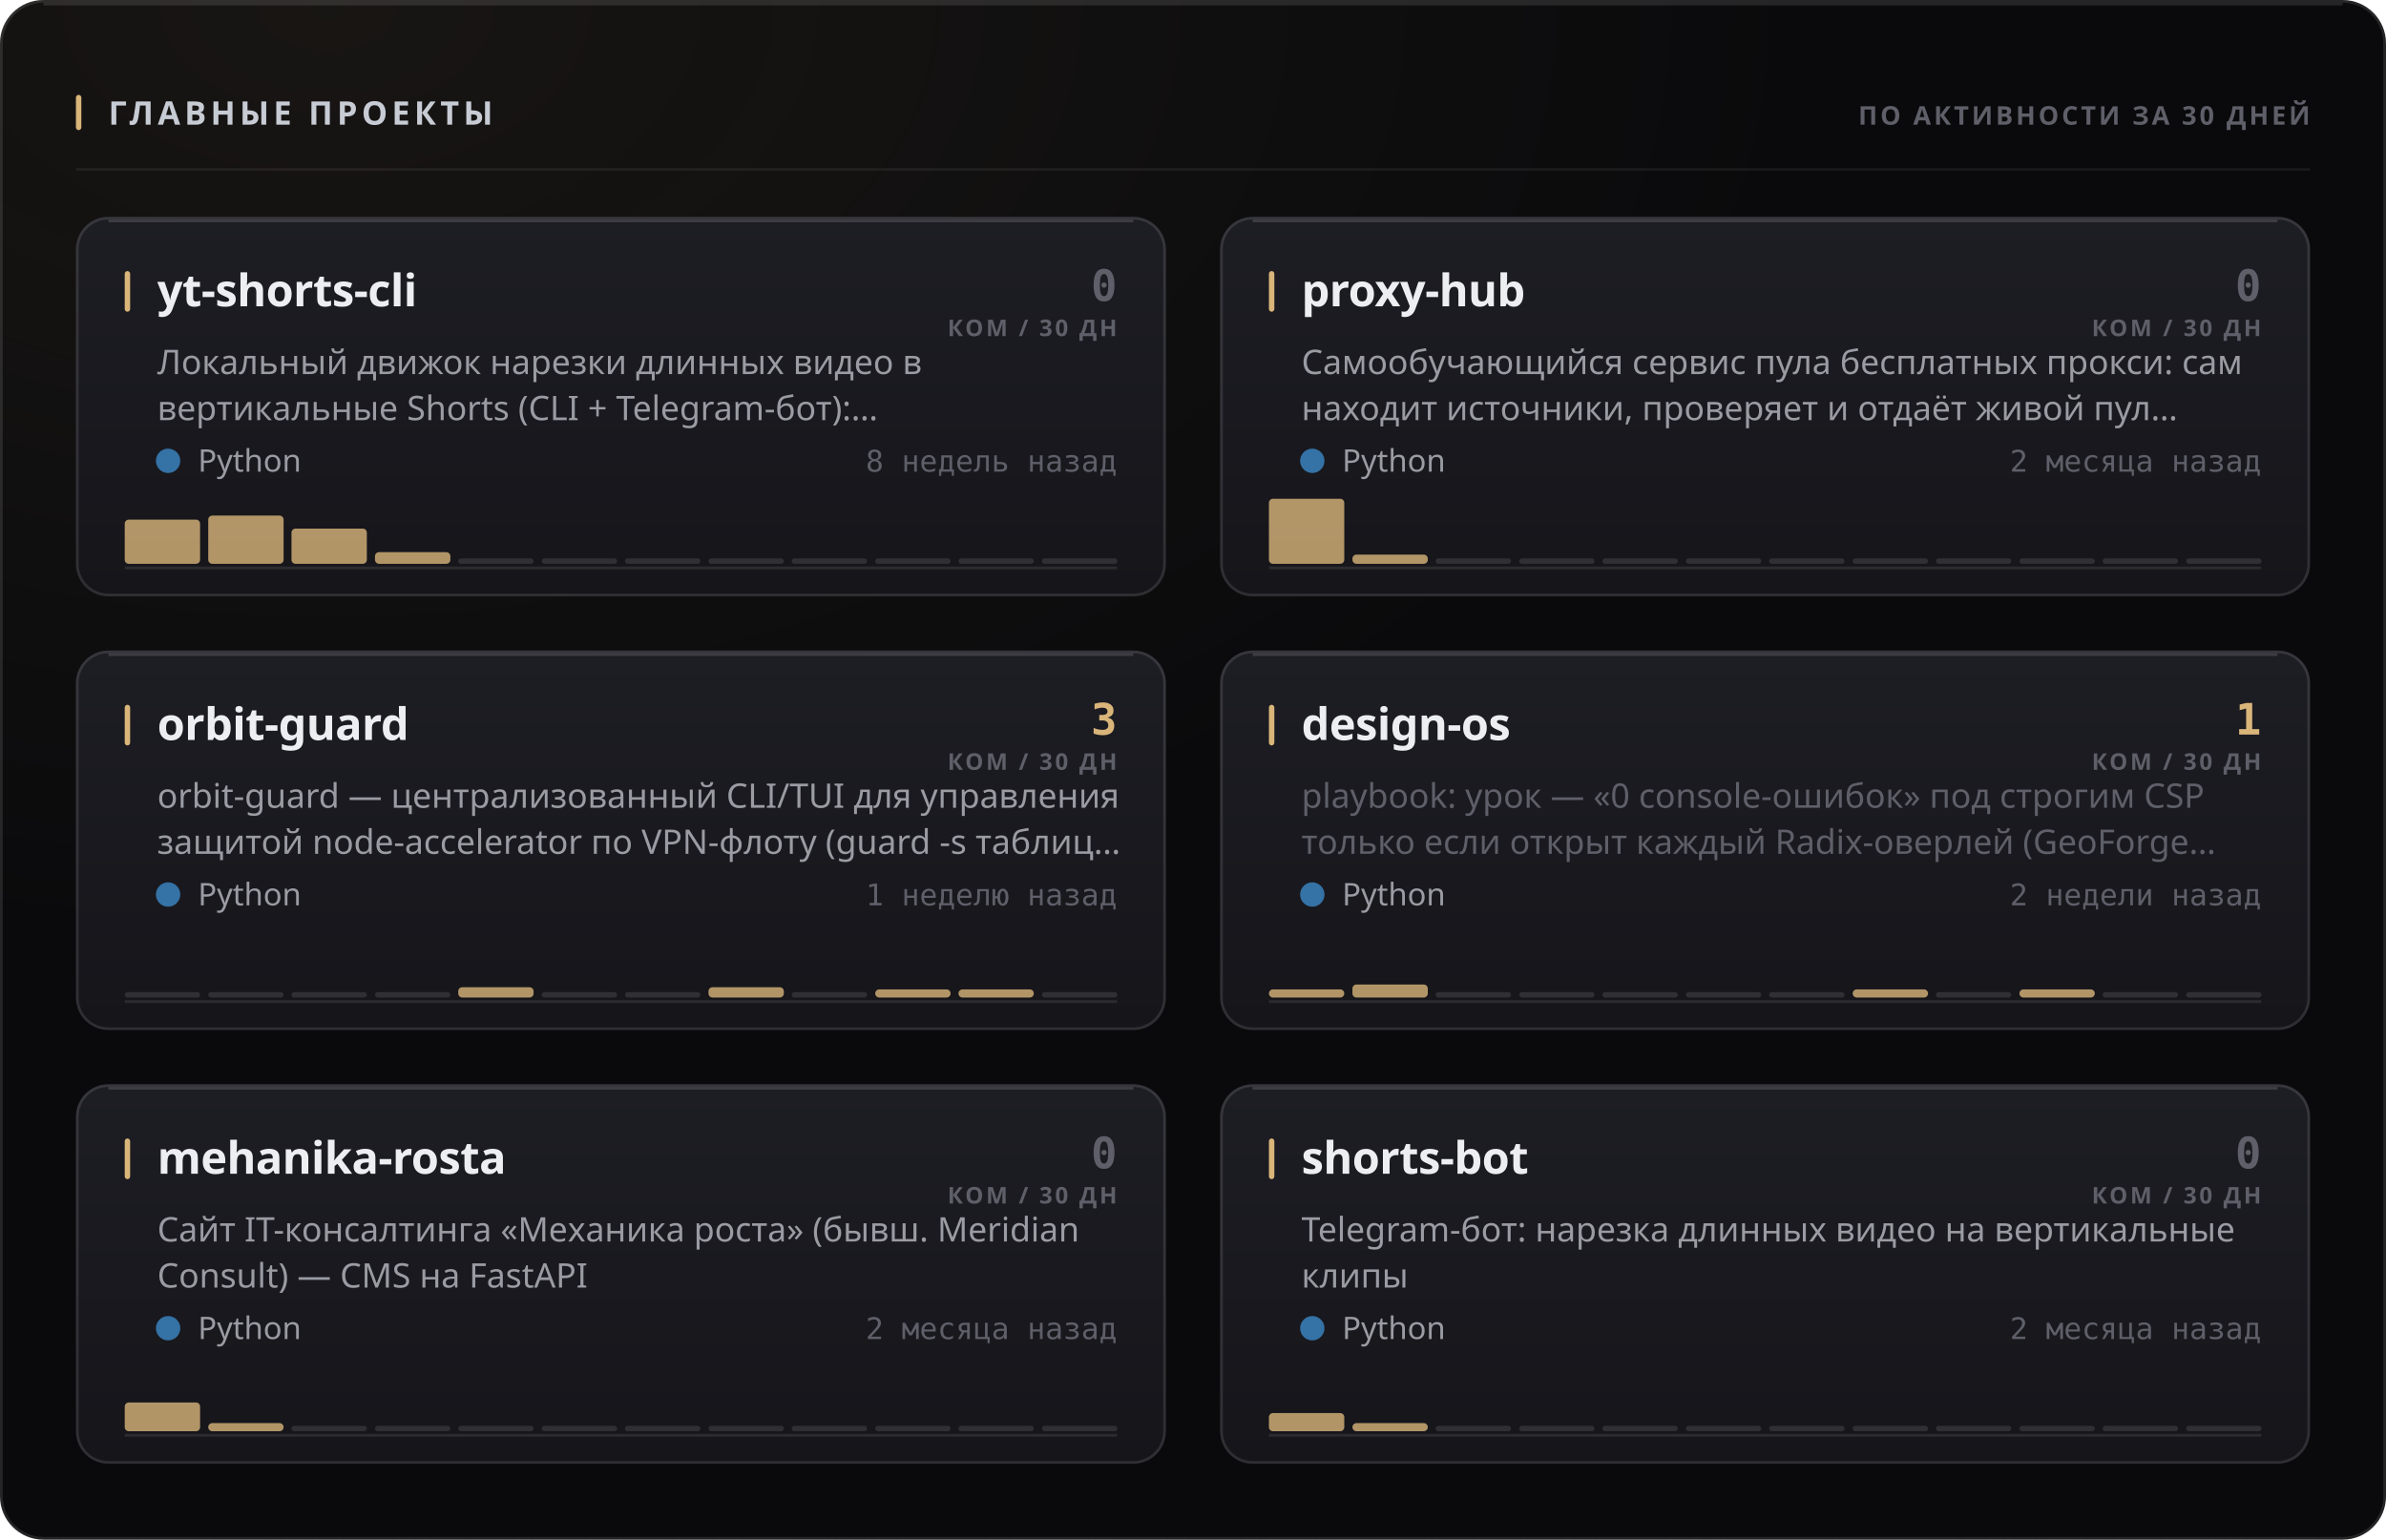
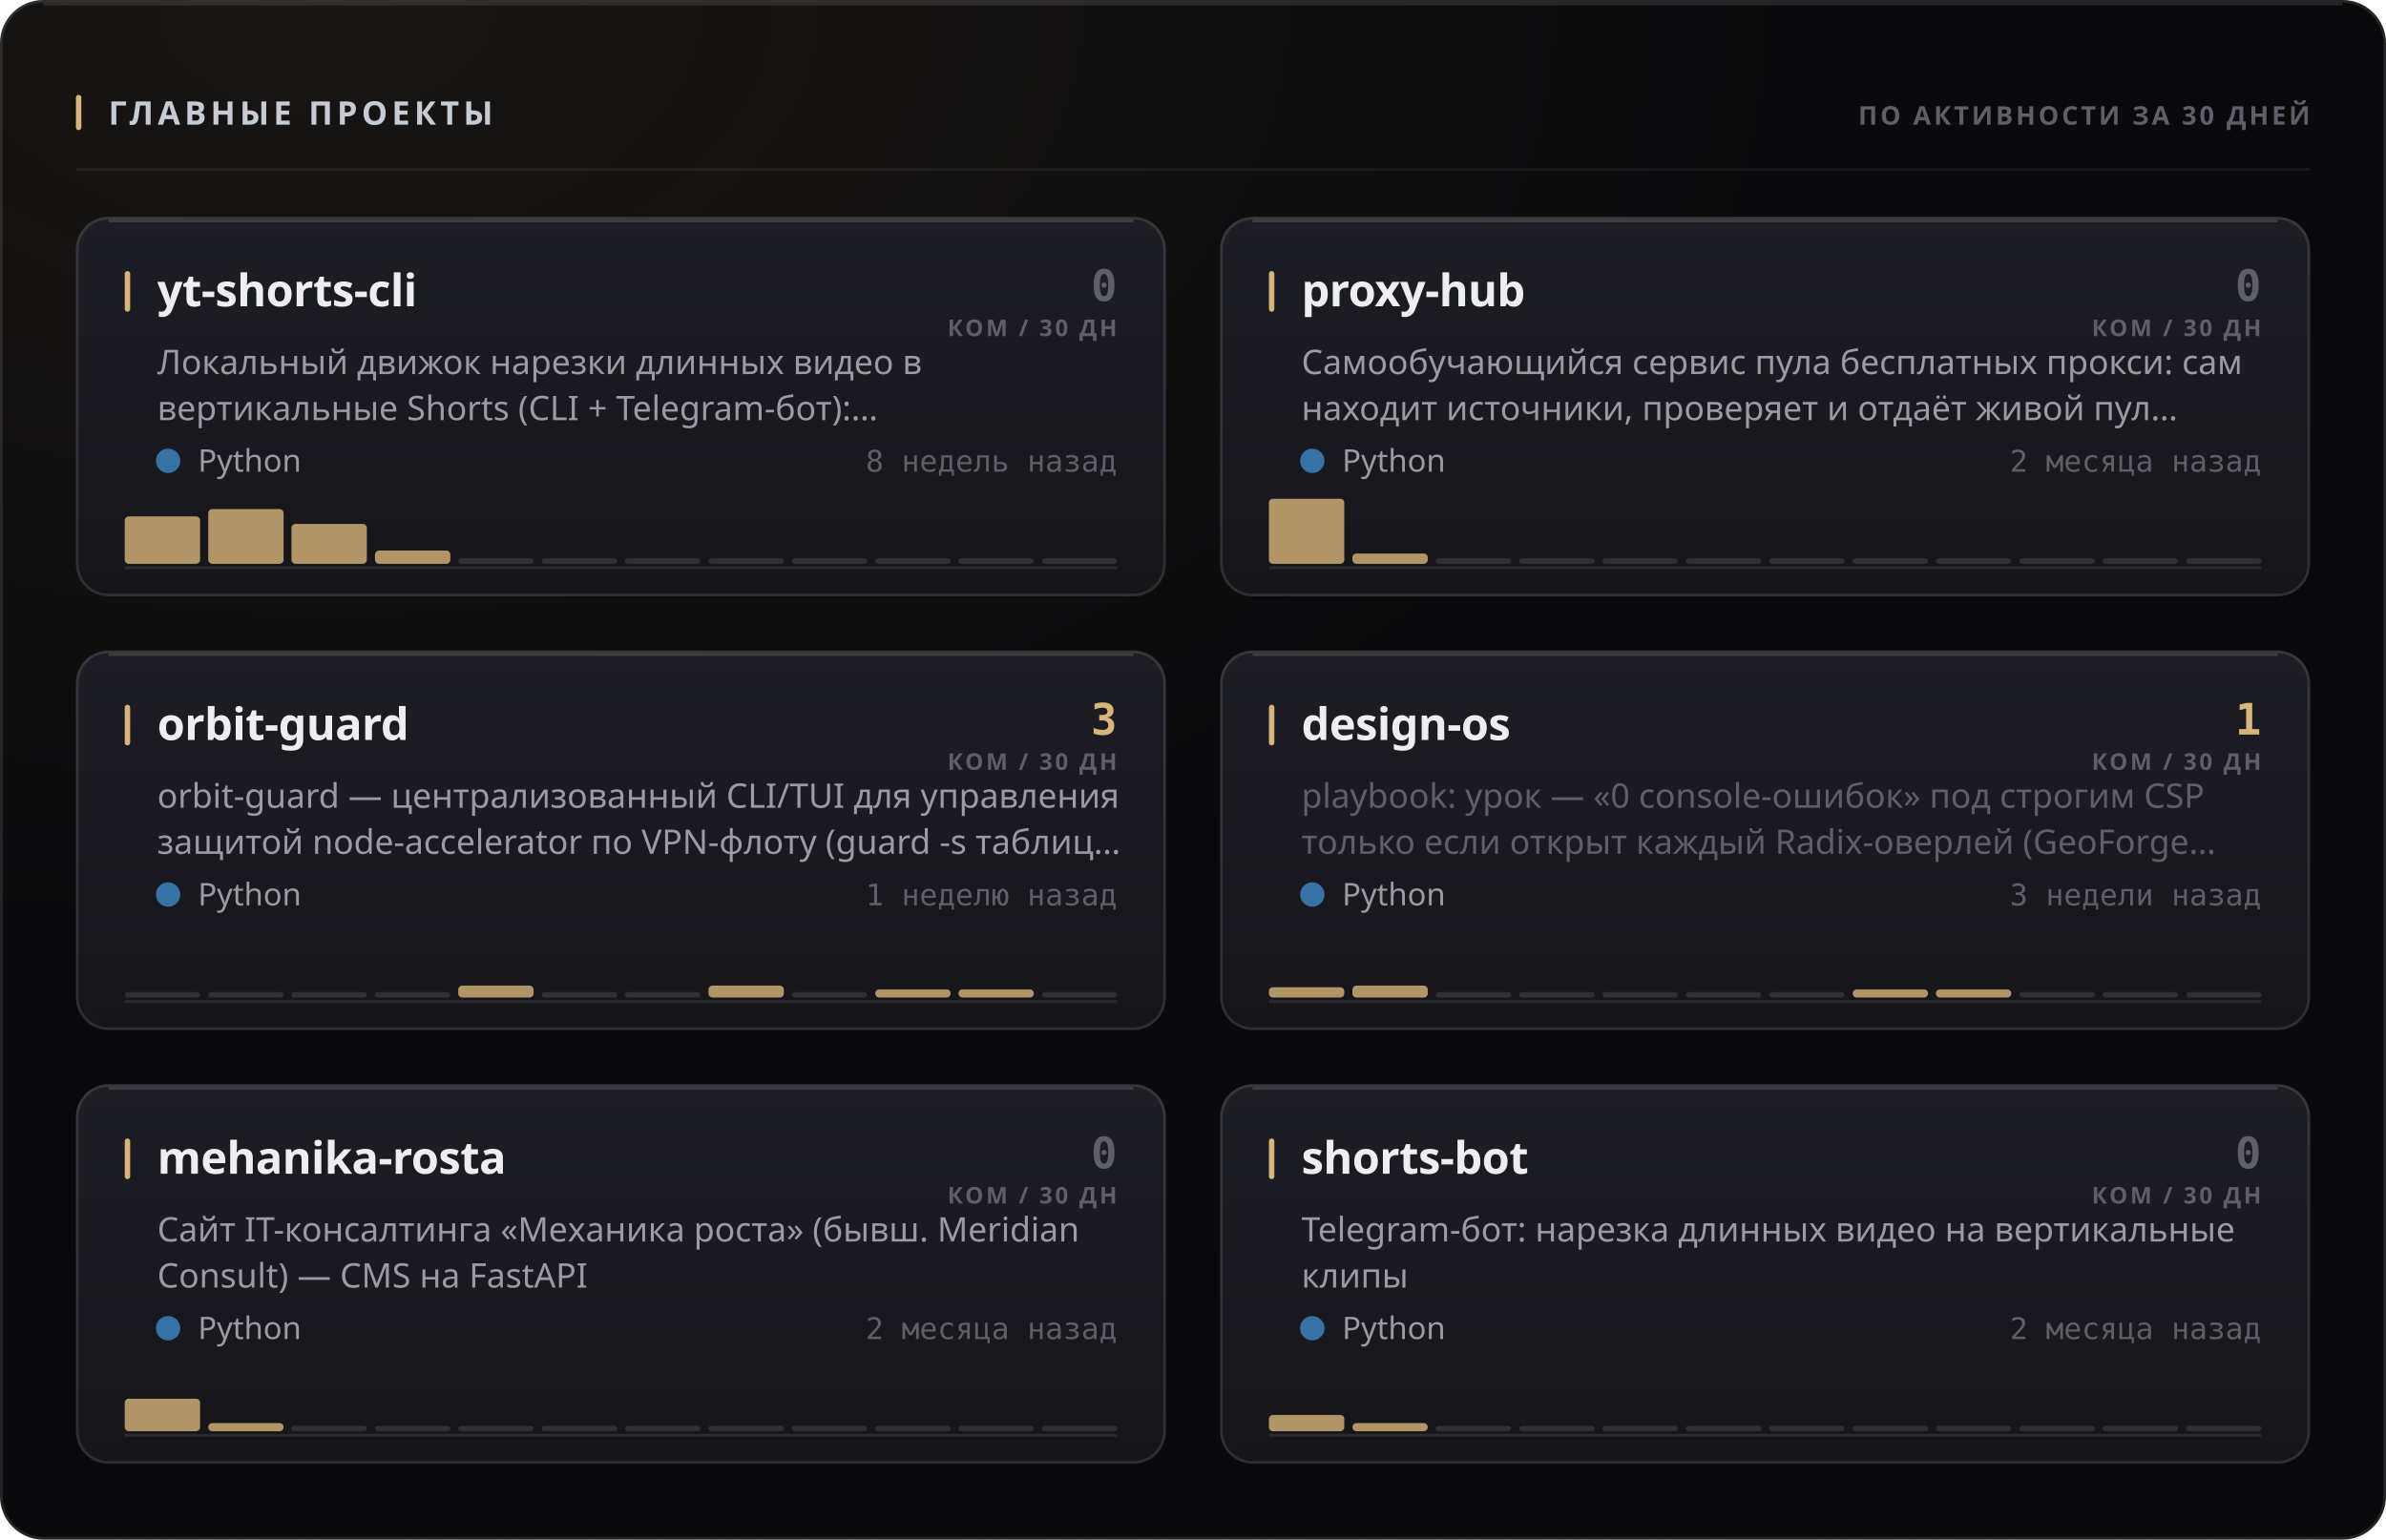
<svg xmlns="http://www.w3.org/2000/svg" width="880" height="568" viewBox="0 0 880 568" role="img">
  <style>
  text { font-family: -apple-system, BlinkMacSystemFont, 'Segoe UI', 'Noto Sans', Helvetica, Arial, sans-serif; }
  .mono { font-family: ui-monospace, 'SF Mono', 'Cascadia Mono', 'DejaVu Sans Mono', Menlo, Consolas, monospace; font-variant-numeric: tabular-nums; }
  .caps { letter-spacing: .1em; text-transform: uppercase; }

  @keyframes sheen  { from { transform: translateX(-120%); } to { transform: translateX(260%); } }
  @keyframes rise   { from { opacity: 0; transform: translateY(6px); } to { opacity: 1; transform: none; } }
  @keyframes slide  { from { opacity: 0; transform: translateX(-8px); } to { opacity: 1; transform: none; } }
  @keyframes grow   { from { transform: scaleY(0); } to { transform: scaleY(1); } }
  @keyframes widen  { from { transform: scaleX(0); } to { transform: scaleX(1); } }
  @keyframes draw   { from { stroke-dashoffset: 200; } to { stroke-dashoffset: 0; } }

  .sheen { animation: sheen 5.5s cubic-bezier(.45,0,.2,1) infinite; }
  .rise  { animation: rise .5s cubic-bezier(.16,1,.3,1) both; }
  .slide { animation: slide .42s cubic-bezier(.16,1,.3,1) both; }
  .bar   { transform-box: fill-box; transform-origin: 50% 100%;
           animation: grow .62s cubic-bezier(.16,1,.3,1) both; }
  .fill  { transform-box: fill-box; transform-origin: 0% 50%;
           animation: widen .8s cubic-bezier(.16,1,.3,1) both; }
  /* The hidden start state lives in the keyframes, never in the static rule.
     A renderer that ignores CSS animations then falls back to the FINISHED
     state — a drawn line, visible text — instead of an empty panel. */
  .spark { stroke-dasharray: 200;
           animation: draw 1.1s cubic-bezier(.16,1,.3,1) both; }

  @media (prefers-reduced-motion: reduce) {
    .sheen { animation: none; opacity: 0; }
    .rise, .slide, .bar, .fill, .spark { animation: none; opacity: 1; transform: none;
                                         stroke-dashoffset: 0; }
  }</style>
  <defs>
    <filter id="grain1" x="0" y="0" width="100%" height="100%">
      <feTurbulence type="fractalNoise" baseFrequency="0.82" numOctaves="3" stitchTiles="stitch" />
      <feColorMatrix type="saturate" values="0" />
    </filter>
    <radialGradient id="wash2" cx="14%" cy="0%" r="62%">
      <stop offset="0%" stop-color="#d9b57a" stop-opacity="0.07" />
      <stop offset="100%" stop-color="#d9b57a" stop-opacity="0" />
    </radialGradient>
    <linearGradient id="cardfill3" x1="0" y1="0" x2="0" y2="1">
      <stop offset="0%" stop-color="#1d1d24" />
      <stop offset="100%" stop-color="#15151a" />
    </linearGradient>
    <linearGradient id="cardfill4" x1="0" y1="0" x2="0" y2="1">
      <stop offset="0%" stop-color="#1d1d24" />
      <stop offset="100%" stop-color="#15151a" />
    </linearGradient>
    <linearGradient id="cardfill5" x1="0" y1="0" x2="0" y2="1">
      <stop offset="0%" stop-color="#1d1d24" />
      <stop offset="100%" stop-color="#15151a" />
    </linearGradient>
    <linearGradient id="cardfill6" x1="0" y1="0" x2="0" y2="1">
      <stop offset="0%" stop-color="#1d1d24" />
      <stop offset="100%" stop-color="#15151a" />
    </linearGradient>
    <linearGradient id="cardfill7" x1="0" y1="0" x2="0" y2="1">
      <stop offset="0%" stop-color="#1d1d24" />
      <stop offset="100%" stop-color="#15151a" />
    </linearGradient>
    <linearGradient id="cardfill8" x1="0" y1="0" x2="0" y2="1">
      <stop offset="0%" stop-color="#1d1d24" />
      <stop offset="100%" stop-color="#15151a" />
    </linearGradient>
  </defs>
  <rect width="880" height="568" rx="16" fill="#0a0a0c" />
  <rect width="880" height="568" rx="16" fill="url(#wash2)" />
  <rect width="880" height="568" rx="16" filter="url(#grain1)" opacity="0.05" style="mix-blend-mode:overlay" />
  <rect x=".5" y=".5" width="879" height="567" rx="15.5" fill="none" stroke="rgba(255,255,255,0.11)" />
  <path d="M16 1.5 H864" stroke="rgba(255,255,255,0.112)" stroke-width="1" fill="none" />
  <rect x="28" y="35" width="2" height="13" rx="1" fill="#d9b57a" />
  <text x="40" y="46" font-size="12" font-weight="700" fill="#c7cbd4" letter-spacing="0.13em">ГЛАВНЫЕ ПРОЕКТЫ</text>
  <text x="852" y="46" font-size="9.5" font-weight="600" fill="#5e5f68" text-anchor="end" letter-spacing="0.11em">ПО АКТИВНОСТИ ЗА 30 ДНЕЙ</text>
  <path d="M28 62.5 H852" stroke="rgba(255,255,255,0.06)" stroke-width="1" />
  <g class="rise" opacity="1" style="">
    <rect x="28" y="80" width="402" height="140" rx="12" fill="url(#cardfill3)" />
    <rect x="28.5" y="80.5" width="401" height="139" rx="11.5" fill="none" stroke="rgba(255,255,255,0.11)" />
    <path d="M40 81.5 H418" stroke="rgba(255,255,255,0.14)" stroke-width="1" fill="none" />
    <rect x="46" y="100" width="2" height="15" rx="1" fill="#d9b57a" />
    <text x="58" y="113" font-size="16.5" font-weight="700" fill="#edeef2" letter-spacing="-0.01em">yt-shorts-cli</text>
    <text x="412" y="111" font-size="16" font-weight="700" fill="#5e5f68" text-anchor="end" class="mono">0</text>
    <text x="412" y="124" font-size="8.5" font-weight="600" fill="#5e5f68" text-anchor="end" letter-spacing="0.11em">КОМ / 30 ДН</text>
    <text x="58" y="138" font-size="12.5" font-weight="400" fill="#9a9ba3">Локальный движок нарезки длинных видео в</text>
    <text x="58" y="155" font-size="12.5" font-weight="400" fill="#9a9ba3">вертикальные Shorts (CLI + Telegram-бот):…</text>
    <circle cx="62" cy="170" r="4.5" fill="#3572A5" />
    <text x="73" y="174" font-size="11.5" font-weight="400" fill="#9a9ba3">Python</text>
    <text x="412" y="174" font-size="11" font-weight="400" fill="#5e5f68" text-anchor="end" class="mono">8 недель назад</text>
    <path d="M46 209.5 H412" stroke="rgba(255,255,255,0.096)" stroke-width="1" />
    <g class="bar" style="animation-delay:0.18s">
-       <rect x="46.0" y="191.7" width="27.8" height="16.3" rx="1.5" fill="#d9b57a" opacity="0.8" />
-       <rect x="76.8" y="190.2" width="27.8" height="17.8" rx="1.5" fill="#d9b57a" opacity="0.8" />
-       <rect x="107.5" y="195.0" width="27.8" height="13.0" rx="1.5" fill="#d9b57a" opacity="0.8" />
-       <rect x="138.3" y="203.7" width="27.8" height="4.3" rx="1.5" fill="#d9b57a" opacity="0.8" />
+       <rect x="46.0" y="190.5" width="27.8" height="17.5" rx="1.5" fill="#d9b57a" opacity="0.8" />
+       <rect x="76.8" y="187.8" width="27.8" height="20.2" rx="1.5" fill="#d9b57a" opacity="0.8" />
+       <rect x="107.5" y="193.3" width="27.8" height="14.7" rx="1.5" fill="#d9b57a" opacity="0.8" />
+       <rect x="138.3" y="203.1" width="27.8" height="4.9" rx="1.5" fill="#d9b57a" opacity="0.8" />
      <rect x="169.0" y="206.0" width="27.8" height="2" rx="1" fill="rgba(255,255,255,0.11)" />
      <rect x="199.8" y="206.0" width="27.8" height="2" rx="1" fill="rgba(255,255,255,0.11)" />
      <rect x="230.5" y="206.0" width="27.8" height="2" rx="1" fill="rgba(255,255,255,0.11)" />
      <rect x="261.3" y="206.0" width="27.8" height="2" rx="1" fill="rgba(255,255,255,0.11)" />
      <rect x="292.0" y="206.0" width="27.8" height="2" rx="1" fill="rgba(255,255,255,0.11)" />
      <rect x="322.8" y="206.0" width="27.8" height="2" rx="1" fill="rgba(255,255,255,0.11)" />
      <rect x="353.5" y="206.0" width="27.8" height="2" rx="1" fill="rgba(255,255,255,0.11)" />
      <rect x="384.3" y="206.0" width="27.8" height="2" rx="1" fill="rgba(255,255,255,0.11)" />
    </g>
  </g>
  <g class="rise" opacity="1" style=" animation-delay:0.055s;">
    <rect x="450" y="80" width="402" height="140" rx="12" fill="url(#cardfill4)" />
    <rect x="450.5" y="80.5" width="401" height="139" rx="11.5" fill="none" stroke="rgba(255,255,255,0.11)" />
    <path d="M462 81.5 H840" stroke="rgba(255,255,255,0.14)" stroke-width="1" fill="none" />
    <rect x="468" y="100" width="2" height="15" rx="1" fill="#d9b57a" />
    <text x="480" y="113" font-size="16.5" font-weight="700" fill="#edeef2" letter-spacing="-0.01em">proxy-hub</text>
    <text x="834" y="111" font-size="16" font-weight="700" fill="#5e5f68" text-anchor="end" class="mono">0</text>
    <text x="834" y="124" font-size="8.5" font-weight="600" fill="#5e5f68" text-anchor="end" letter-spacing="0.11em">КОМ / 30 ДН</text>
    <text x="480" y="138" font-size="12.5" font-weight="400" fill="#9a9ba3">Самообучающийся сервис пула бесплатных прокси: сам</text>
    <text x="480" y="155" font-size="12.5" font-weight="400" fill="#9a9ba3">находит источники, проверяет и отдаёт живой пул…</text>
    <circle cx="484" cy="170" r="4.5" fill="#3572A5" />
    <text x="495" y="174" font-size="11.5" font-weight="400" fill="#9a9ba3">Python</text>
    <text x="834" y="174" font-size="11" font-weight="400" fill="#5e5f68" text-anchor="end" class="mono">2 месяца назад</text>
    <path d="M468 209.5 H834" stroke="rgba(255,255,255,0.096)" stroke-width="1" />
    <g class="bar" style="animation-delay:0.24s">
      <rect x="468.0" y="184.0" width="27.8" height="24.0" rx="1.5" fill="#d9b57a" opacity="0.8" />
-       <rect x="498.8" y="204.6" width="27.8" height="3.4" rx="1.5" fill="#d9b57a" opacity="0.8" />
+       <rect x="498.8" y="204.2" width="27.8" height="3.8" rx="1.5" fill="#d9b57a" opacity="0.8" />
      <rect x="529.5" y="206.0" width="27.8" height="2" rx="1" fill="rgba(255,255,255,0.11)" />
      <rect x="560.3" y="206.0" width="27.8" height="2" rx="1" fill="rgba(255,255,255,0.11)" />
      <rect x="591.0" y="206.0" width="27.8" height="2" rx="1" fill="rgba(255,255,255,0.11)" />
      <rect x="621.8" y="206.0" width="27.8" height="2" rx="1" fill="rgba(255,255,255,0.11)" />
      <rect x="652.5" y="206.0" width="27.8" height="2" rx="1" fill="rgba(255,255,255,0.11)" />
      <rect x="683.3" y="206.0" width="27.8" height="2" rx="1" fill="rgba(255,255,255,0.11)" />
      <rect x="714.0" y="206.0" width="27.8" height="2" rx="1" fill="rgba(255,255,255,0.11)" />
      <rect x="744.8" y="206.0" width="27.8" height="2" rx="1" fill="rgba(255,255,255,0.11)" />
      <rect x="775.5" y="206.0" width="27.8" height="2" rx="1" fill="rgba(255,255,255,0.11)" />
      <rect x="806.3" y="206.0" width="27.8" height="2" rx="1" fill="rgba(255,255,255,0.11)" />
    </g>
  </g>
  <g class="rise" opacity="1" style=" animation-delay:0.110s;">
    <rect x="28" y="240" width="402" height="140" rx="12" fill="url(#cardfill5)" />
    <rect x="28.5" y="240.5" width="401" height="139" rx="11.5" fill="none" stroke="rgba(255,255,255,0.11)" />
    <path d="M40 241.5 H418" stroke="rgba(255,255,255,0.14)" stroke-width="1" fill="none" />
    <rect x="46" y="260" width="2" height="15" rx="1" fill="#d9b57a" />
    <text x="58" y="273" font-size="16.5" font-weight="700" fill="#edeef2" letter-spacing="-0.01em">orbit-guard</text>
    <text x="412" y="271" font-size="16" font-weight="700" fill="#d9b57a" text-anchor="end" class="mono">3</text>
    <text x="412" y="284" font-size="8.5" font-weight="600" fill="#5e5f68" text-anchor="end" letter-spacing="0.11em">КОМ / 30 ДН</text>
    <text x="58" y="298" font-size="12.5" font-weight="400" fill="#9a9ba3">orbit-guard — централизованный CLI/TUI для управления</text>
    <text x="58" y="315" font-size="12.5" font-weight="400" fill="#9a9ba3">защитой node-accelerator по VPN-флоту (guard -s таблиц…</text>
    <circle cx="62" cy="330" r="4.5" fill="#3572A5" />
    <text x="73" y="334" font-size="11.5" font-weight="400" fill="#9a9ba3">Python</text>
    <text x="412" y="334" font-size="11" font-weight="400" fill="#5e5f68" text-anchor="end" class="mono">1 неделю назад</text>
    <path d="M46 369.5 H412" stroke="rgba(255,255,255,0.096)" stroke-width="1" />
    <g class="bar" style="animation-delay:0.3s">
      <rect x="46.0" y="366.0" width="27.8" height="2" rx="1" fill="rgba(255,255,255,0.11)" />
      <rect x="76.8" y="366.0" width="27.8" height="2" rx="1" fill="rgba(255,255,255,0.11)" />
      <rect x="107.5" y="366.0" width="27.8" height="2" rx="1" fill="rgba(255,255,255,0.11)" />
      <rect x="138.3" y="366.0" width="27.8" height="2" rx="1" fill="rgba(255,255,255,0.11)" />
-       <rect x="169.0" y="364.2" width="27.8" height="3.8" rx="1.5" fill="#d9b57a" opacity="0.8" />
+       <rect x="169.0" y="363.6" width="27.8" height="4.4" rx="1.5" fill="#d9b57a" opacity="0.8" />
      <rect x="199.8" y="366.0" width="27.8" height="2" rx="1" fill="rgba(255,255,255,0.11)" />
      <rect x="230.5" y="366.0" width="27.8" height="2" rx="1" fill="rgba(255,255,255,0.11)" />
-       <rect x="261.3" y="364.2" width="27.8" height="3.8" rx="1.5" fill="#d9b57a" opacity="0.8" />
+       <rect x="261.3" y="363.6" width="27.8" height="4.4" rx="1.5" fill="#d9b57a" opacity="0.8" />
      <rect x="292.0" y="366.0" width="27.8" height="2" rx="1" fill="rgba(255,255,255,0.11)" />
      <rect x="322.8" y="365.0" width="27.8" height="3.0" rx="1.5" fill="#d9b57a" opacity="0.8" />
      <rect x="353.5" y="365.0" width="27.8" height="3.0" rx="1.5" fill="#d9b57a" opacity="0.8" />
      <rect x="384.3" y="366.0" width="27.8" height="2" rx="1" fill="rgba(255,255,255,0.11)" />
    </g>
  </g>
  <g class="rise" opacity="1" style=" animation-delay:0.165s;">
    <rect x="450" y="240" width="402" height="140" rx="12" fill="url(#cardfill6)" />
    <rect x="450.5" y="240.5" width="401" height="139" rx="11.5" fill="none" stroke="rgba(255,255,255,0.11)" />
    <path d="M462 241.5 H840" stroke="rgba(255,255,255,0.14)" stroke-width="1" fill="none" />
    <rect x="468" y="260" width="2" height="15" rx="1" fill="#d9b57a" />
    <text x="480" y="273" font-size="16.5" font-weight="700" fill="#edeef2" letter-spacing="-0.01em">design-os</text>
    <text x="834" y="271" font-size="16" font-weight="700" fill="#d9b57a" text-anchor="end" class="mono">1</text>
    <text x="834" y="284" font-size="8.5" font-weight="600" fill="#5e5f68" text-anchor="end" letter-spacing="0.11em">КОМ / 30 ДН</text>
    <text x="480" y="298" font-size="12.5" font-weight="400" fill="#5e5f68">playbook: урок — «0 console-ошибок» под строгим CSP</text>
    <text x="480" y="315" font-size="12.5" font-weight="400" fill="#5e5f68">только если открыт каждый Radix-оверлей (GeoForge…</text>
    <circle cx="484" cy="330" r="4.5" fill="#3572A5" />
    <text x="495" y="334" font-size="11.5" font-weight="400" fill="#9a9ba3">Python</text>
-     <text x="834" y="334" font-size="11" font-weight="400" fill="#5e5f68" text-anchor="end" class="mono">2 недели назад</text>
+     <text x="834" y="334" font-size="11" font-weight="400" fill="#5e5f68" text-anchor="end" class="mono">3 недели назад</text>
    <path d="M468 369.5 H834" stroke="rgba(255,255,255,0.096)" stroke-width="1" />
    <g class="bar" style="animation-delay:0.36s">
-       <rect x="468.0" y="365.0" width="27.8" height="3.0" rx="1.5" fill="#d9b57a" opacity="0.8" />
-       <rect x="498.8" y="363.2" width="27.8" height="4.8" rx="1.5" fill="#d9b57a" opacity="0.8" />
+       <rect x="468.0" y="364.2" width="27.8" height="3.8" rx="1.5" fill="#d9b57a" opacity="0.8" />
+       <rect x="498.8" y="363.6" width="27.8" height="4.4" rx="1.5" fill="#d9b57a" opacity="0.8" />
      <rect x="529.5" y="366.0" width="27.8" height="2" rx="1" fill="rgba(255,255,255,0.11)" />
      <rect x="560.3" y="366.0" width="27.8" height="2" rx="1" fill="rgba(255,255,255,0.11)" />
      <rect x="591.0" y="366.0" width="27.8" height="2" rx="1" fill="rgba(255,255,255,0.11)" />
      <rect x="621.8" y="366.0" width="27.8" height="2" rx="1" fill="rgba(255,255,255,0.11)" />
      <rect x="652.5" y="366.0" width="27.8" height="2" rx="1" fill="rgba(255,255,255,0.11)" />
      <rect x="683.3" y="365.0" width="27.8" height="3.0" rx="1.5" fill="#d9b57a" opacity="0.8" />
-       <rect x="714.0" y="366.0" width="27.8" height="2" rx="1" fill="rgba(255,255,255,0.11)" />
-       <rect x="744.8" y="365.0" width="27.8" height="3.0" rx="1.5" fill="#d9b57a" opacity="0.8" />
+       <rect x="714.0" y="365.0" width="27.8" height="3.0" rx="1.5" fill="#d9b57a" opacity="0.8" />
+       <rect x="744.8" y="366.0" width="27.8" height="2" rx="1" fill="rgba(255,255,255,0.11)" />
      <rect x="775.5" y="366.0" width="27.8" height="2" rx="1" fill="rgba(255,255,255,0.11)" />
      <rect x="806.3" y="366.0" width="27.8" height="2" rx="1" fill="rgba(255,255,255,0.11)" />
    </g>
  </g>
  <g class="rise" opacity="1" style=" animation-delay:0.220s;">
    <rect x="28" y="400" width="402" height="140" rx="12" fill="url(#cardfill7)" />
    <rect x="28.5" y="400.5" width="401" height="139" rx="11.5" fill="none" stroke="rgba(255,255,255,0.11)" />
    <path d="M40 401.5 H418" stroke="rgba(255,255,255,0.14)" stroke-width="1" fill="none" />
    <rect x="46" y="420" width="2" height="15" rx="1" fill="#d9b57a" />
    <text x="58" y="433" font-size="16.5" font-weight="700" fill="#edeef2" letter-spacing="-0.01em">mehanika-rosta</text>
    <text x="412" y="431" font-size="16" font-weight="700" fill="#5e5f68" text-anchor="end" class="mono">0</text>
    <text x="412" y="444" font-size="8.5" font-weight="600" fill="#5e5f68" text-anchor="end" letter-spacing="0.11em">КОМ / 30 ДН</text>
    <text x="58" y="458" font-size="12.5" font-weight="400" fill="#9a9ba3">Сайт IT-консалтинга «Механика роста» (бывш. Meridian</text>
    <text x="58" y="475" font-size="12.5" font-weight="400" fill="#9a9ba3">Consult) — CMS на FastAPI</text>
    <circle cx="62" cy="490" r="4.5" fill="#3572A5" />
    <text x="73" y="494" font-size="11.5" font-weight="400" fill="#9a9ba3">Python</text>
    <text x="412" y="494" font-size="11" font-weight="400" fill="#5e5f68" text-anchor="end" class="mono">2 месяца назад</text>
    <path d="M46 529.5 H412" stroke="rgba(255,255,255,0.096)" stroke-width="1" />
    <g class="bar" style="animation-delay:0.42s">
-       <rect x="46.0" y="517.4" width="27.8" height="10.6" rx="1.5" fill="#d9b57a" opacity="0.8" />
+       <rect x="46.0" y="516.0" width="27.8" height="12.0" rx="1.5" fill="#d9b57a" opacity="0.8" />
      <rect x="76.8" y="525.0" width="27.8" height="3.0" rx="1.5" fill="#d9b57a" opacity="0.8" />
      <rect x="107.5" y="526.0" width="27.8" height="2" rx="1" fill="rgba(255,255,255,0.11)" />
      <rect x="138.3" y="526.0" width="27.8" height="2" rx="1" fill="rgba(255,255,255,0.11)" />
      <rect x="169.0" y="526.0" width="27.8" height="2" rx="1" fill="rgba(255,255,255,0.11)" />
      <rect x="199.8" y="526.0" width="27.8" height="2" rx="1" fill="rgba(255,255,255,0.11)" />
      <rect x="230.5" y="526.0" width="27.8" height="2" rx="1" fill="rgba(255,255,255,0.11)" />
      <rect x="261.3" y="526.0" width="27.8" height="2" rx="1" fill="rgba(255,255,255,0.11)" />
      <rect x="292.0" y="526.0" width="27.8" height="2" rx="1" fill="rgba(255,255,255,0.11)" />
      <rect x="322.8" y="526.0" width="27.8" height="2" rx="1" fill="rgba(255,255,255,0.11)" />
      <rect x="353.5" y="526.0" width="27.8" height="2" rx="1" fill="rgba(255,255,255,0.11)" />
      <rect x="384.3" y="526.0" width="27.8" height="2" rx="1" fill="rgba(255,255,255,0.11)" />
    </g>
  </g>
  <g class="rise" opacity="1" style=" animation-delay:0.275s;">
    <rect x="450" y="400" width="402" height="140" rx="12" fill="url(#cardfill8)" />
    <rect x="450.5" y="400.5" width="401" height="139" rx="11.5" fill="none" stroke="rgba(255,255,255,0.11)" />
    <path d="M462 401.5 H840" stroke="rgba(255,255,255,0.14)" stroke-width="1" fill="none" />
    <rect x="468" y="420" width="2" height="15" rx="1" fill="#d9b57a" />
    <text x="480" y="433" font-size="16.5" font-weight="700" fill="#edeef2" letter-spacing="-0.01em">shorts-bot</text>
    <text x="834" y="431" font-size="16" font-weight="700" fill="#5e5f68" text-anchor="end" class="mono">0</text>
    <text x="834" y="444" font-size="8.5" font-weight="600" fill="#5e5f68" text-anchor="end" letter-spacing="0.11em">КОМ / 30 ДН</text>
    <text x="480" y="458" font-size="12.5" font-weight="400" fill="#9a9ba3">Telegram-бот: нарезка длинных видео на вертикальные</text>
    <text x="480" y="475" font-size="12.5" font-weight="400" fill="#9a9ba3">клипы</text>
    <circle cx="484" cy="490" r="4.5" fill="#3572A5" />
    <text x="495" y="494" font-size="11.5" font-weight="400" fill="#9a9ba3">Python</text>
    <text x="834" y="494" font-size="11" font-weight="400" fill="#5e5f68" text-anchor="end" class="mono">2 месяца назад</text>
    <path d="M468 529.5 H834" stroke="rgba(255,255,255,0.096)" stroke-width="1" />
    <g class="bar" style="animation-delay:0.48s">
-       <rect x="468.0" y="521.3" width="27.8" height="6.7" rx="1.5" fill="#d9b57a" opacity="0.8" />
+       <rect x="468.0" y="522.0" width="27.8" height="6.0" rx="1.5" fill="#d9b57a" opacity="0.8" />
      <rect x="498.8" y="525.0" width="27.8" height="3.0" rx="1.5" fill="#d9b57a" opacity="0.8" />
      <rect x="529.5" y="526.0" width="27.8" height="2" rx="1" fill="rgba(255,255,255,0.11)" />
      <rect x="560.3" y="526.0" width="27.8" height="2" rx="1" fill="rgba(255,255,255,0.11)" />
      <rect x="591.0" y="526.0" width="27.8" height="2" rx="1" fill="rgba(255,255,255,0.11)" />
      <rect x="621.8" y="526.0" width="27.8" height="2" rx="1" fill="rgba(255,255,255,0.11)" />
      <rect x="652.5" y="526.0" width="27.8" height="2" rx="1" fill="rgba(255,255,255,0.11)" />
      <rect x="683.3" y="526.0" width="27.8" height="2" rx="1" fill="rgba(255,255,255,0.11)" />
      <rect x="714.0" y="526.0" width="27.8" height="2" rx="1" fill="rgba(255,255,255,0.11)" />
      <rect x="744.8" y="526.0" width="27.8" height="2" rx="1" fill="rgba(255,255,255,0.11)" />
      <rect x="775.5" y="526.0" width="27.8" height="2" rx="1" fill="rgba(255,255,255,0.11)" />
      <rect x="806.3" y="526.0" width="27.8" height="2" rx="1" fill="rgba(255,255,255,0.11)" />
    </g>
  </g>
</svg>
